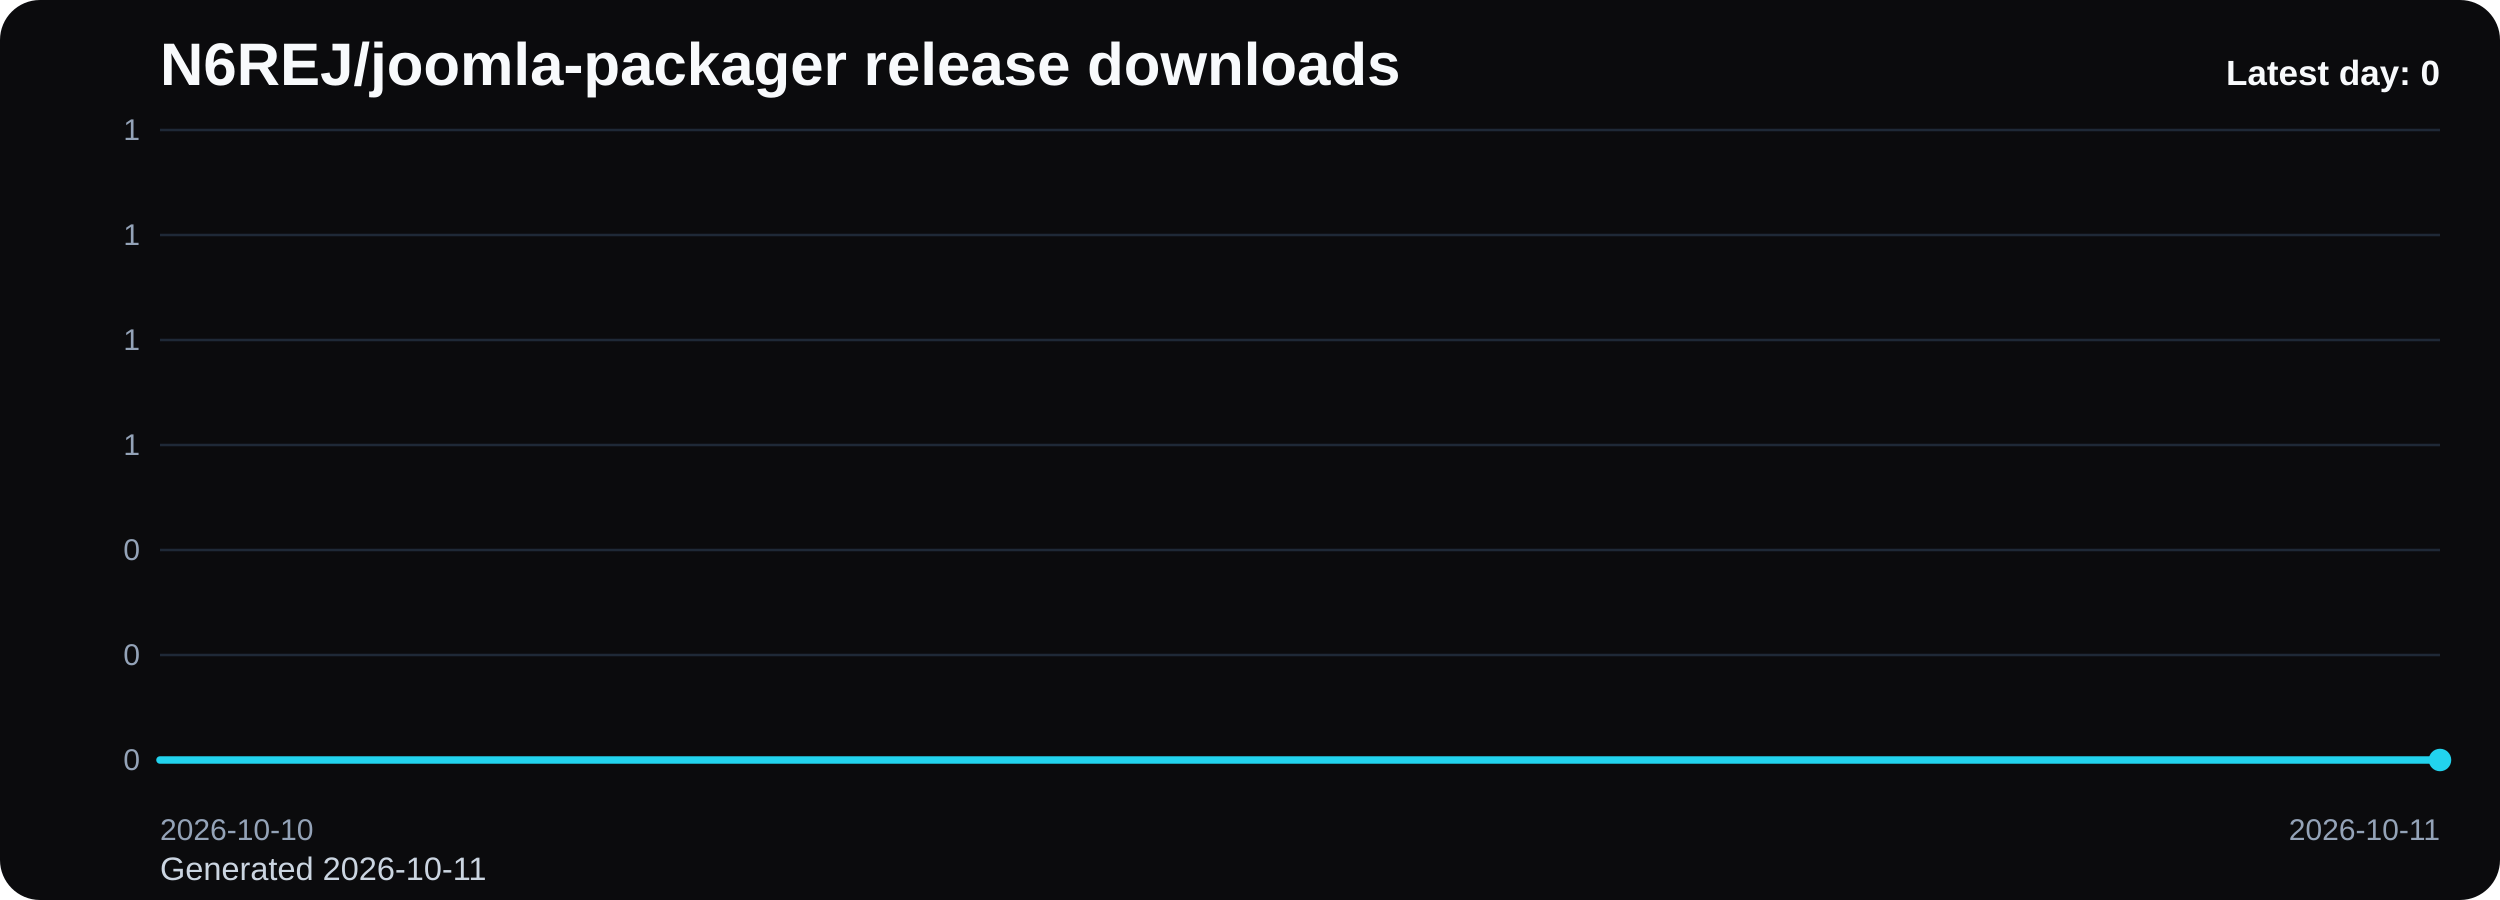
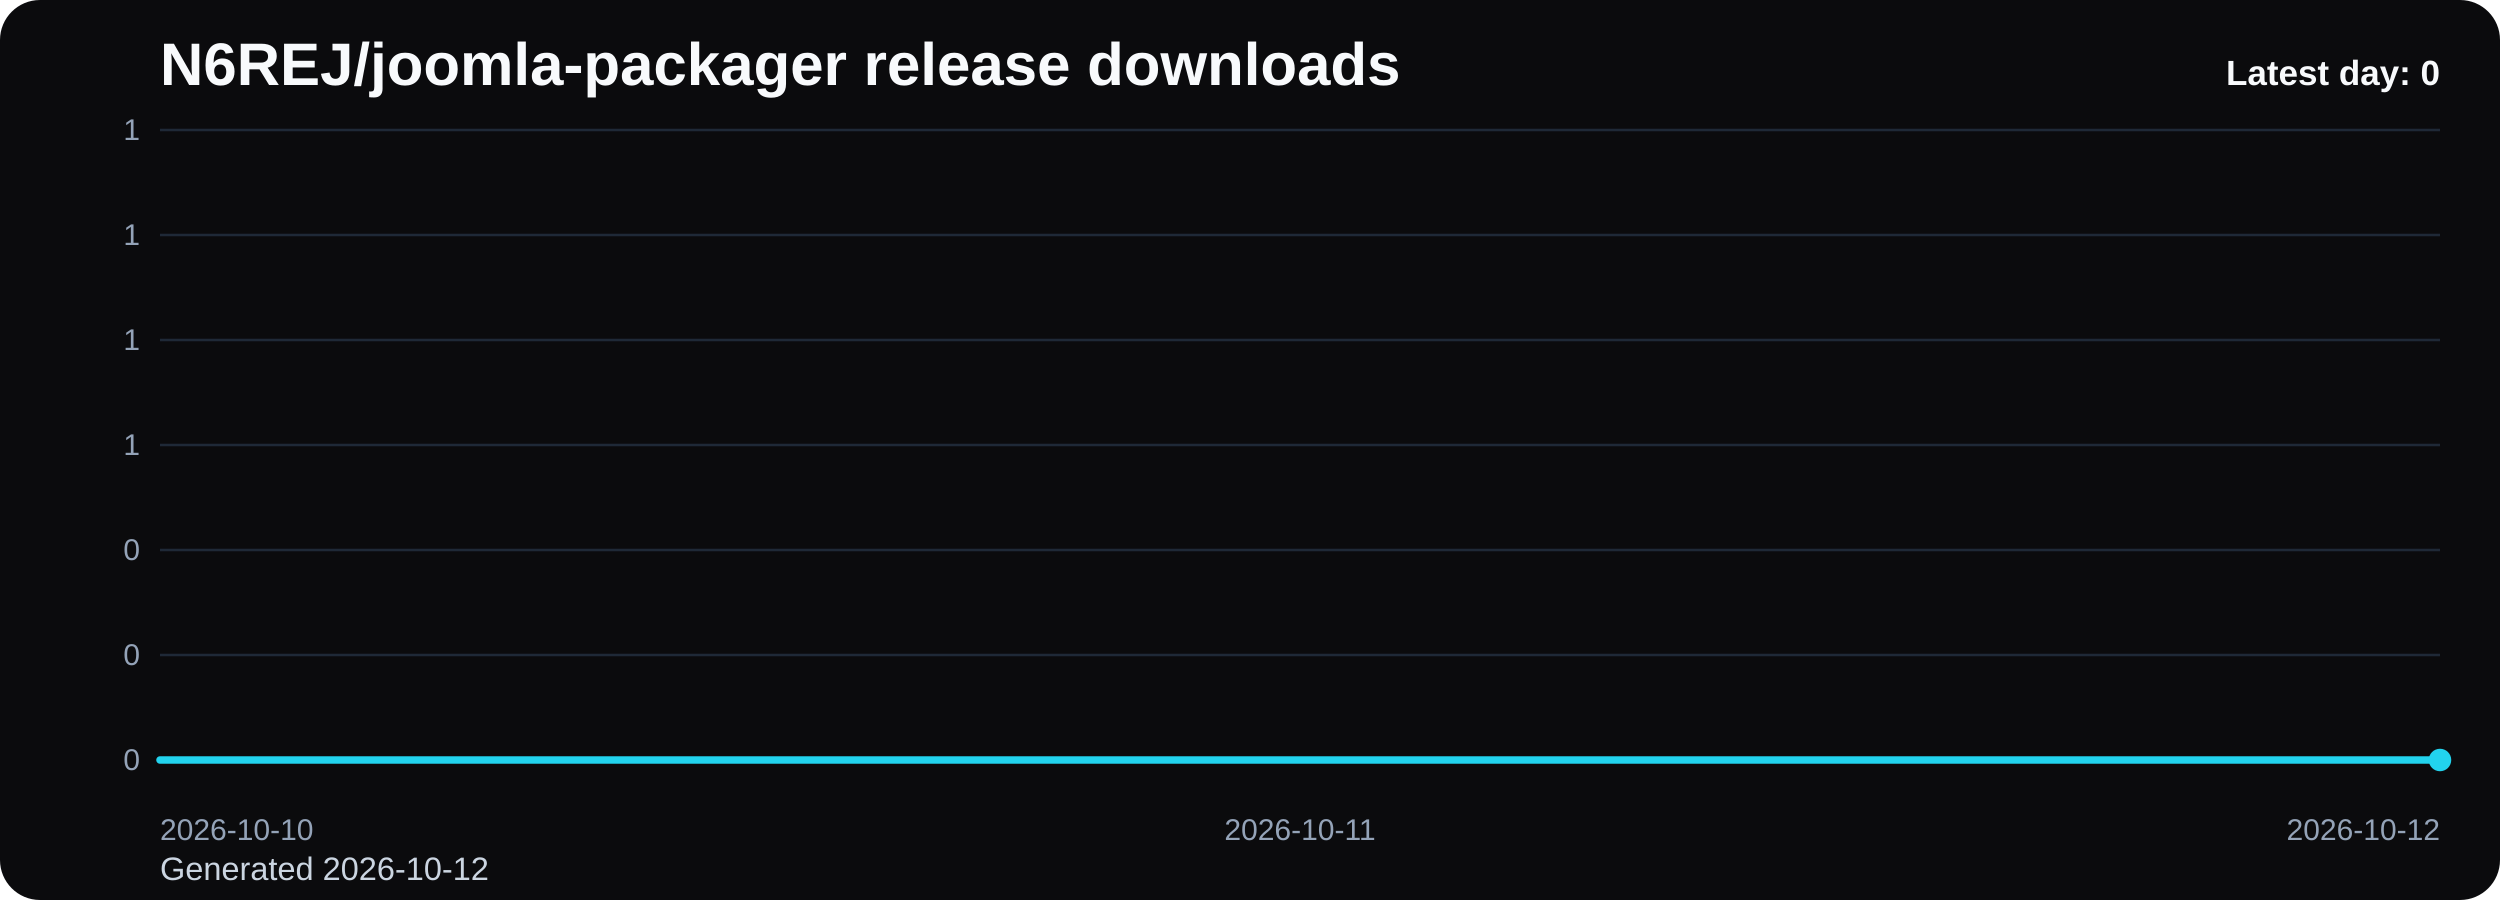
<svg xmlns="http://www.w3.org/2000/svg" viewBox="0 0 1000 360" role="img" aria-label="N6REJ/joomla-packager release downloads chart">
  <defs>
    <linearGradient id="fill-daily-black" x1="0" y1="0" x2="0" y2="1">
      <stop offset="0%" stop-color="#22d3ee" stop-opacity="0.32" />
      <stop offset="100%" stop-color="#22d3ee" stop-opacity="0.05" />
    </linearGradient>
    <style>
      .bg { fill: #0b0b0d; }
      .title { font: 700 24px Arial, sans-serif; fill: #f8fafc; }
      .sub { font: 400 13px Arial, sans-serif; fill: #cbd5e1; }
      .grid { stroke: #1f2937; stroke-width: 1; }
      .axis { font: 400 12px Arial, sans-serif; fill: #94a3b8; }
      .line { fill: none; stroke: #22d3ee; stroke-width: 3; stroke-linecap: round; stroke-linejoin: round; }
      .dot { fill: #22d3ee; }
      .value { font: 600 11px Arial, sans-serif; fill: #cbd5e1; }
      .latest { font: 700 14px Arial, sans-serif; fill: #f8fafc; }
    </style>
  </defs>
  <rect class="bg" x="0" y="0" width="1000" height="360" rx="16" />
  <text class="title" x="64" y="34">N6REJ/joomla-packager release downloads</text>
-   <text class="sub" x="64" y="352">Generated 2026-10-11</text>
+   <text class="sub" x="64" y="352">Generated 2026-10-12</text>
  <line x1="64" y1="52.00" x2="976" y2="52.00" class="grid" />
  <text x="56" y="56.00" text-anchor="end" class="axis">1</text>
  <line x1="64" y1="94.00" x2="976" y2="94.00" class="grid" />
  <text x="56" y="98.00" text-anchor="end" class="axis">1</text>
  <line x1="64" y1="136.00" x2="976" y2="136.00" class="grid" />
  <text x="56" y="140.00" text-anchor="end" class="axis">1</text>
  <line x1="64" y1="178.00" x2="976" y2="178.00" class="grid" />
  <text x="56" y="182.00" text-anchor="end" class="axis">1</text>
  <line x1="64" y1="220.00" x2="976" y2="220.00" class="grid" />
  <text x="56" y="224.00" text-anchor="end" class="axis">0</text>
  <line x1="64" y1="262.00" x2="976" y2="262.00" class="grid" />
  <text x="56" y="266.00" text-anchor="end" class="axis">0</text>
  <line x1="64" y1="304.00" x2="976" y2="304.00" class="grid" />
  <text x="56" y="308.00" text-anchor="end" class="axis">0</text>
-   <path d="M 64.00 304 L 64.00 304.00 L 976.00 304.00 L 976.00 304 Z" fill="url(#fill-daily-black)" />
-   <polyline class="line" points="64.00,304.00 976.00,304.00" />
+   <path d="M 64.00 304 L 64.00 304.00 L 520.00 304.00 L 976.00 304.00 L 976.00 304 Z" fill="url(#fill-daily-black)" />
+   <polyline class="line" points="64.00,304.00 520.00,304.00 976.00,304.00" />
  <circle class="dot" cx="976.00" cy="304.00" r="4.5" />
  <text class="axis" x="64.00" y="336" text-anchor="start">2026-10-10</text>
-   <text class="axis" x="976.00" y="336" text-anchor="end">2026-10-11</text>
+   <text class="axis" x="520.00" y="336" text-anchor="middle">2026-10-11</text>
+   <text class="axis" x="976.00" y="336" text-anchor="end">2026-10-12</text>
  <text class="latest" x="976" y="34" text-anchor="end">Latest day: 0</text>
</svg>
